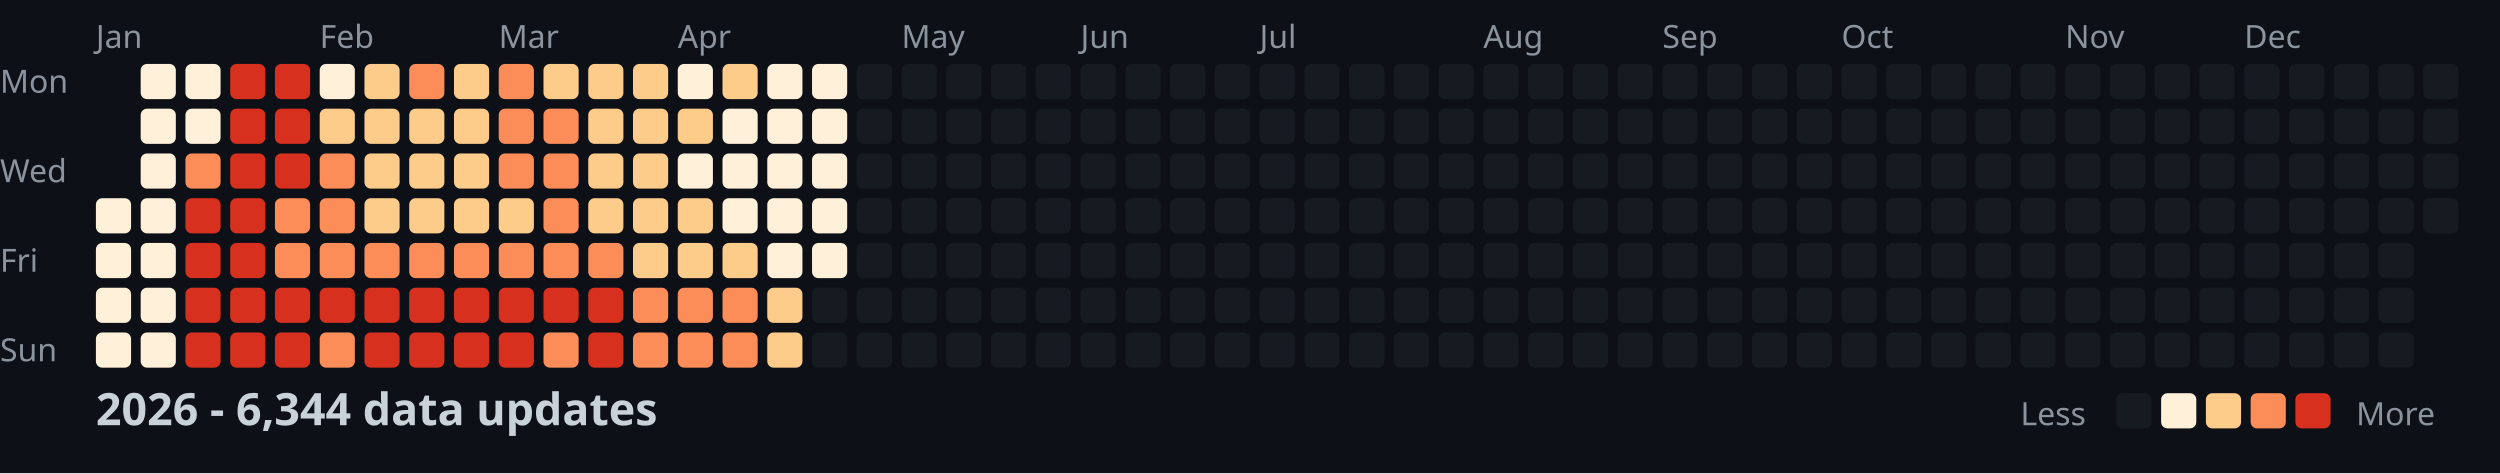
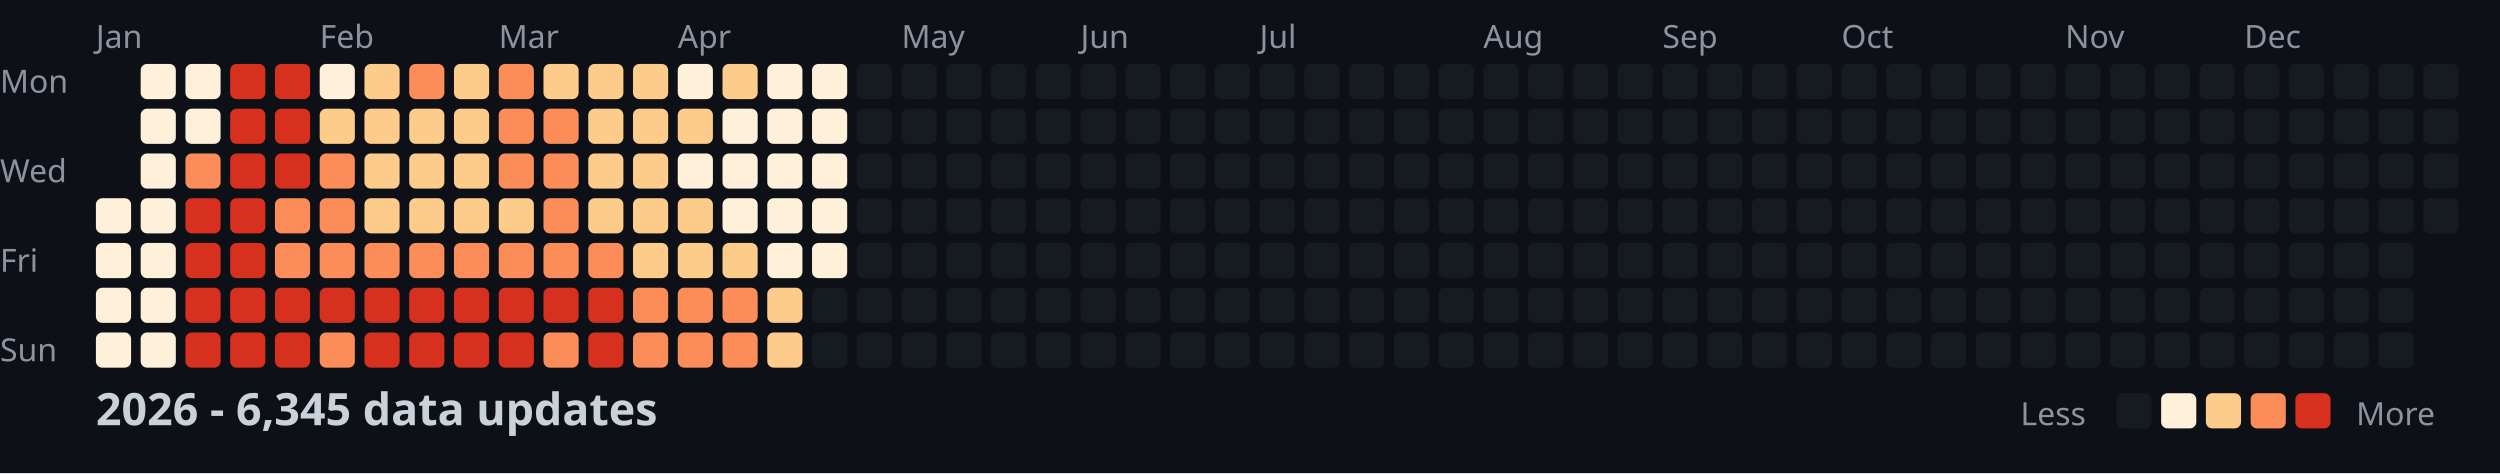
<svg xmlns="http://www.w3.org/2000/svg" width="782" height="148">
  <style>
    .month { font: 10px sans-serif; fill: #8b949e; }
    .day { font: 10px sans-serif; fill: #8b949e; }
    .title { font: bold 14px sans-serif; fill: #c9d1d9; }
    .legend { font: 10px sans-serif; fill: #8b949e; }
  </style>
  <rect width="100%" height="100%" fill="#0d1117" />
  <text x="0" y="29" class="day">Mon</text>
  <text x="0" y="57" class="day">Wed</text>
  <text x="0" y="85" class="day">Fri</text>
  <text x="0" y="113" class="day">Sun</text>
  <text x="30" y="15" class="month">Jan</text>
  <text x="100" y="15" class="month">Feb</text>
  <text x="156" y="15" class="month">Mar</text>
  <text x="212" y="15" class="month">Apr</text>
  <text x="282" y="15" class="month">May</text>
  <text x="338" y="15" class="month">Jun</text>
  <text x="394" y="15" class="month">Jul</text>
  <text x="464" y="15" class="month">Aug</text>
  <text x="520" y="15" class="month">Sep</text>
  <text x="576" y="15" class="month">Oct</text>
  <text x="646" y="15" class="month">Nov</text>
  <text x="702" y="15" class="month">Dec</text>
  <rect x="30" y="62" width="11" height="11" fill="#fef0d9" rx="2" />
  <rect x="30" y="76" width="11" height="11" fill="#fef0d9" rx="2" />
  <rect x="30" y="90" width="11" height="11" fill="#fef0d9" rx="2" />
  <rect x="30" y="104" width="11" height="11" fill="#fef0d9" rx="2" />
  <rect x="44" y="20" width="11" height="11" fill="#fef0d9" rx="2" />
  <rect x="44" y="34" width="11" height="11" fill="#fef0d9" rx="2" />
  <rect x="44" y="48" width="11" height="11" fill="#fef0d9" rx="2" />
  <rect x="44" y="62" width="11" height="11" fill="#fef0d9" rx="2" />
  <rect x="44" y="76" width="11" height="11" fill="#fef0d9" rx="2" />
  <rect x="44" y="90" width="11" height="11" fill="#fef0d9" rx="2" />
  <rect x="44" y="104" width="11" height="11" fill="#fef0d9" rx="2" />
  <rect x="58" y="20" width="11" height="11" fill="#fef0d9" rx="2" />
  <rect x="58" y="34" width="11" height="11" fill="#fef0d9" rx="2" />
  <rect x="58" y="48" width="11" height="11" fill="#fc8d59" rx="2" />
  <rect x="58" y="62" width="11" height="11" fill="#d7301f" rx="2" />
  <rect x="58" y="76" width="11" height="11" fill="#d7301f" rx="2" />
  <rect x="58" y="90" width="11" height="11" fill="#d7301f" rx="2" />
  <rect x="58" y="104" width="11" height="11" fill="#d7301f" rx="2" />
  <rect x="72" y="20" width="11" height="11" fill="#d7301f" rx="2" />
  <rect x="72" y="34" width="11" height="11" fill="#d7301f" rx="2" />
  <rect x="72" y="48" width="11" height="11" fill="#d7301f" rx="2" />
  <rect x="72" y="62" width="11" height="11" fill="#d7301f" rx="2" />
  <rect x="72" y="76" width="11" height="11" fill="#d7301f" rx="2" />
  <rect x="72" y="90" width="11" height="11" fill="#d7301f" rx="2" />
  <rect x="72" y="104" width="11" height="11" fill="#d7301f" rx="2" />
  <rect x="86" y="20" width="11" height="11" fill="#d7301f" rx="2" />
  <rect x="86" y="34" width="11" height="11" fill="#d7301f" rx="2" />
  <rect x="86" y="48" width="11" height="11" fill="#d7301f" rx="2" />
  <rect x="86" y="62" width="11" height="11" fill="#fc8d59" rx="2" />
  <rect x="86" y="76" width="11" height="11" fill="#fc8d59" rx="2" />
  <rect x="86" y="90" width="11" height="11" fill="#d7301f" rx="2" />
  <rect x="86" y="104" width="11" height="11" fill="#d7301f" rx="2" />
  <rect x="100" y="20" width="11" height="11" fill="#fef0d9" rx="2" />
  <rect x="100" y="34" width="11" height="11" fill="#fdcc8a" rx="2" />
  <rect x="100" y="48" width="11" height="11" fill="#fc8d59" rx="2" />
  <rect x="100" y="62" width="11" height="11" fill="#fc8d59" rx="2" />
  <rect x="100" y="76" width="11" height="11" fill="#fc8d59" rx="2" />
  <rect x="100" y="90" width="11" height="11" fill="#d7301f" rx="2" />
  <rect x="100" y="104" width="11" height="11" fill="#fc8d59" rx="2" />
  <rect x="114" y="20" width="11" height="11" fill="#fdcc8a" rx="2" />
  <rect x="114" y="34" width="11" height="11" fill="#fdcc8a" rx="2" />
  <rect x="114" y="48" width="11" height="11" fill="#fdcc8a" rx="2" />
  <rect x="114" y="62" width="11" height="11" fill="#fdcc8a" rx="2" />
  <rect x="114" y="76" width="11" height="11" fill="#fc8d59" rx="2" />
  <rect x="114" y="90" width="11" height="11" fill="#d7301f" rx="2" />
  <rect x="114" y="104" width="11" height="11" fill="#d7301f" rx="2" />
  <rect x="128" y="20" width="11" height="11" fill="#fc8d59" rx="2" />
  <rect x="128" y="34" width="11" height="11" fill="#fdcc8a" rx="2" />
  <rect x="128" y="48" width="11" height="11" fill="#fdcc8a" rx="2" />
  <rect x="128" y="62" width="11" height="11" fill="#fdcc8a" rx="2" />
  <rect x="128" y="76" width="11" height="11" fill="#fc8d59" rx="2" />
  <rect x="128" y="90" width="11" height="11" fill="#d7301f" rx="2" />
  <rect x="128" y="104" width="11" height="11" fill="#d7301f" rx="2" />
  <rect x="142" y="20" width="11" height="11" fill="#fdcc8a" rx="2" />
  <rect x="142" y="34" width="11" height="11" fill="#fdcc8a" rx="2" />
  <rect x="142" y="48" width="11" height="11" fill="#fdcc8a" rx="2" />
  <rect x="142" y="62" width="11" height="11" fill="#fdcc8a" rx="2" />
  <rect x="142" y="76" width="11" height="11" fill="#fc8d59" rx="2" />
  <rect x="142" y="90" width="11" height="11" fill="#d7301f" rx="2" />
  <rect x="142" y="104" width="11" height="11" fill="#d7301f" rx="2" />
  <rect x="156" y="20" width="11" height="11" fill="#fc8d59" rx="2" />
  <rect x="156" y="34" width="11" height="11" fill="#fc8d59" rx="2" />
  <rect x="156" y="48" width="11" height="11" fill="#fc8d59" rx="2" />
  <rect x="156" y="62" width="11" height="11" fill="#fdcc8a" rx="2" />
  <rect x="156" y="76" width="11" height="11" fill="#fc8d59" rx="2" />
  <rect x="156" y="90" width="11" height="11" fill="#d7301f" rx="2" />
  <rect x="156" y="104" width="11" height="11" fill="#d7301f" rx="2" />
  <rect x="170" y="20" width="11" height="11" fill="#fdcc8a" rx="2" />
  <rect x="170" y="34" width="11" height="11" fill="#fc8d59" rx="2" />
  <rect x="170" y="48" width="11" height="11" fill="#fc8d59" rx="2" />
  <rect x="170" y="62" width="11" height="11" fill="#fc8d59" rx="2" />
  <rect x="170" y="76" width="11" height="11" fill="#fc8d59" rx="2" />
  <rect x="170" y="90" width="11" height="11" fill="#d7301f" rx="2" />
  <rect x="170" y="104" width="11" height="11" fill="#fc8d59" rx="2" />
  <rect x="184" y="20" width="11" height="11" fill="#fdcc8a" rx="2" />
  <rect x="184" y="34" width="11" height="11" fill="#fdcc8a" rx="2" />
  <rect x="184" y="48" width="11" height="11" fill="#fdcc8a" rx="2" />
  <rect x="184" y="62" width="11" height="11" fill="#fdcc8a" rx="2" />
  <rect x="184" y="76" width="11" height="11" fill="#fc8d59" rx="2" />
  <rect x="184" y="90" width="11" height="11" fill="#d7301f" rx="2" />
  <rect x="184" y="104" width="11" height="11" fill="#d7301f" rx="2" />
  <rect x="198" y="20" width="11" height="11" fill="#fdcc8a" rx="2" />
  <rect x="198" y="34" width="11" height="11" fill="#fdcc8a" rx="2" />
  <rect x="198" y="48" width="11" height="11" fill="#fdcc8a" rx="2" />
  <rect x="198" y="62" width="11" height="11" fill="#fdcc8a" rx="2" />
  <rect x="198" y="76" width="11" height="11" fill="#fdcc8a" rx="2" />
  <rect x="198" y="90" width="11" height="11" fill="#fc8d59" rx="2" />
  <rect x="198" y="104" width="11" height="11" fill="#fc8d59" rx="2" />
  <rect x="212" y="20" width="11" height="11" fill="#fef0d9" rx="2" />
  <rect x="212" y="34" width="11" height="11" fill="#fdcc8a" rx="2" />
  <rect x="212" y="48" width="11" height="11" fill="#fef0d9" rx="2" />
  <rect x="212" y="62" width="11" height="11" fill="#fdcc8a" rx="2" />
  <rect x="212" y="76" width="11" height="11" fill="#fdcc8a" rx="2" />
  <rect x="212" y="90" width="11" height="11" fill="#fc8d59" rx="2" />
  <rect x="212" y="104" width="11" height="11" fill="#fc8d59" rx="2" />
  <rect x="226" y="20" width="11" height="11" fill="#fdcc8a" rx="2" />
  <rect x="226" y="34" width="11" height="11" fill="#fef0d9" rx="2" />
  <rect x="226" y="48" width="11" height="11" fill="#fef0d9" rx="2" />
  <rect x="226" y="62" width="11" height="11" fill="#fef0d9" rx="2" />
  <rect x="226" y="76" width="11" height="11" fill="#fdcc8a" rx="2" />
  <rect x="226" y="90" width="11" height="11" fill="#fc8d59" rx="2" />
  <rect x="226" y="104" width="11" height="11" fill="#fc8d59" rx="2" />
  <rect x="240" y="20" width="11" height="11" fill="#fef0d9" rx="2" />
  <rect x="240" y="34" width="11" height="11" fill="#fef0d9" rx="2" />
  <rect x="240" y="48" width="11" height="11" fill="#fef0d9" rx="2" />
  <rect x="240" y="62" width="11" height="11" fill="#fef0d9" rx="2" />
  <rect x="240" y="76" width="11" height="11" fill="#fef0d9" rx="2" />
  <rect x="240" y="90" width="11" height="11" fill="#fdcc8a" rx="2" />
  <rect x="240" y="104" width="11" height="11" fill="#fdcc8a" rx="2" />
  <rect x="254" y="20" width="11" height="11" fill="#fef0d9" rx="2" />
  <rect x="254" y="34" width="11" height="11" fill="#fef0d9" rx="2" />
  <rect x="254" y="48" width="11" height="11" fill="#fef0d9" rx="2" />
  <rect x="254" y="62" width="11" height="11" fill="#fef0d9" rx="2" />
  <rect x="254" y="76" width="11" height="11" fill="#fef0d9" rx="2" />
  <rect x="254" y="90" width="11" height="11" fill="#161b22" rx="2" />
  <rect x="254" y="104" width="11" height="11" fill="#161b22" rx="2" />
  <rect x="268" y="20" width="11" height="11" fill="#161b22" rx="2" />
  <rect x="268" y="34" width="11" height="11" fill="#161b22" rx="2" />
  <rect x="268" y="48" width="11" height="11" fill="#161b22" rx="2" />
  <rect x="268" y="62" width="11" height="11" fill="#161b22" rx="2" />
  <rect x="268" y="76" width="11" height="11" fill="#161b22" rx="2" />
  <rect x="268" y="90" width="11" height="11" fill="#161b22" rx="2" />
  <rect x="268" y="104" width="11" height="11" fill="#161b22" rx="2" />
  <rect x="282" y="20" width="11" height="11" fill="#161b22" rx="2" />
  <rect x="282" y="34" width="11" height="11" fill="#161b22" rx="2" />
  <rect x="282" y="48" width="11" height="11" fill="#161b22" rx="2" />
  <rect x="282" y="62" width="11" height="11" fill="#161b22" rx="2" />
  <rect x="282" y="76" width="11" height="11" fill="#161b22" rx="2" />
  <rect x="282" y="90" width="11" height="11" fill="#161b22" rx="2" />
  <rect x="282" y="104" width="11" height="11" fill="#161b22" rx="2" />
  <rect x="296" y="20" width="11" height="11" fill="#161b22" rx="2" />
  <rect x="296" y="34" width="11" height="11" fill="#161b22" rx="2" />
  <rect x="296" y="48" width="11" height="11" fill="#161b22" rx="2" />
  <rect x="296" y="62" width="11" height="11" fill="#161b22" rx="2" />
  <rect x="296" y="76" width="11" height="11" fill="#161b22" rx="2" />
  <rect x="296" y="90" width="11" height="11" fill="#161b22" rx="2" />
  <rect x="296" y="104" width="11" height="11" fill="#161b22" rx="2" />
  <rect x="310" y="20" width="11" height="11" fill="#161b22" rx="2" />
  <rect x="310" y="34" width="11" height="11" fill="#161b22" rx="2" />
  <rect x="310" y="48" width="11" height="11" fill="#161b22" rx="2" />
  <rect x="310" y="62" width="11" height="11" fill="#161b22" rx="2" />
  <rect x="310" y="76" width="11" height="11" fill="#161b22" rx="2" />
  <rect x="310" y="90" width="11" height="11" fill="#161b22" rx="2" />
  <rect x="310" y="104" width="11" height="11" fill="#161b22" rx="2" />
  <rect x="324" y="20" width="11" height="11" fill="#161b22" rx="2" />
  <rect x="324" y="34" width="11" height="11" fill="#161b22" rx="2" />
  <rect x="324" y="48" width="11" height="11" fill="#161b22" rx="2" />
  <rect x="324" y="62" width="11" height="11" fill="#161b22" rx="2" />
  <rect x="324" y="76" width="11" height="11" fill="#161b22" rx="2" />
  <rect x="324" y="90" width="11" height="11" fill="#161b22" rx="2" />
  <rect x="324" y="104" width="11" height="11" fill="#161b22" rx="2" />
  <rect x="338" y="20" width="11" height="11" fill="#161b22" rx="2" />
  <rect x="338" y="34" width="11" height="11" fill="#161b22" rx="2" />
  <rect x="338" y="48" width="11" height="11" fill="#161b22" rx="2" />
  <rect x="338" y="62" width="11" height="11" fill="#161b22" rx="2" />
  <rect x="338" y="76" width="11" height="11" fill="#161b22" rx="2" />
  <rect x="338" y="90" width="11" height="11" fill="#161b22" rx="2" />
  <rect x="338" y="104" width="11" height="11" fill="#161b22" rx="2" />
  <rect x="352" y="20" width="11" height="11" fill="#161b22" rx="2" />
  <rect x="352" y="34" width="11" height="11" fill="#161b22" rx="2" />
  <rect x="352" y="48" width="11" height="11" fill="#161b22" rx="2" />
  <rect x="352" y="62" width="11" height="11" fill="#161b22" rx="2" />
  <rect x="352" y="76" width="11" height="11" fill="#161b22" rx="2" />
  <rect x="352" y="90" width="11" height="11" fill="#161b22" rx="2" />
  <rect x="352" y="104" width="11" height="11" fill="#161b22" rx="2" />
  <rect x="366" y="20" width="11" height="11" fill="#161b22" rx="2" />
  <rect x="366" y="34" width="11" height="11" fill="#161b22" rx="2" />
  <rect x="366" y="48" width="11" height="11" fill="#161b22" rx="2" />
  <rect x="366" y="62" width="11" height="11" fill="#161b22" rx="2" />
  <rect x="366" y="76" width="11" height="11" fill="#161b22" rx="2" />
  <rect x="366" y="90" width="11" height="11" fill="#161b22" rx="2" />
  <rect x="366" y="104" width="11" height="11" fill="#161b22" rx="2" />
  <rect x="380" y="20" width="11" height="11" fill="#161b22" rx="2" />
  <rect x="380" y="34" width="11" height="11" fill="#161b22" rx="2" />
  <rect x="380" y="48" width="11" height="11" fill="#161b22" rx="2" />
  <rect x="380" y="62" width="11" height="11" fill="#161b22" rx="2" />
  <rect x="380" y="76" width="11" height="11" fill="#161b22" rx="2" />
  <rect x="380" y="90" width="11" height="11" fill="#161b22" rx="2" />
  <rect x="380" y="104" width="11" height="11" fill="#161b22" rx="2" />
  <rect x="394" y="20" width="11" height="11" fill="#161b22" rx="2" />
  <rect x="394" y="34" width="11" height="11" fill="#161b22" rx="2" />
  <rect x="394" y="48" width="11" height="11" fill="#161b22" rx="2" />
  <rect x="394" y="62" width="11" height="11" fill="#161b22" rx="2" />
  <rect x="394" y="76" width="11" height="11" fill="#161b22" rx="2" />
  <rect x="394" y="90" width="11" height="11" fill="#161b22" rx="2" />
  <rect x="394" y="104" width="11" height="11" fill="#161b22" rx="2" />
  <rect x="408" y="20" width="11" height="11" fill="#161b22" rx="2" />
  <rect x="408" y="34" width="11" height="11" fill="#161b22" rx="2" />
  <rect x="408" y="48" width="11" height="11" fill="#161b22" rx="2" />
  <rect x="408" y="62" width="11" height="11" fill="#161b22" rx="2" />
  <rect x="408" y="76" width="11" height="11" fill="#161b22" rx="2" />
  <rect x="408" y="90" width="11" height="11" fill="#161b22" rx="2" />
  <rect x="408" y="104" width="11" height="11" fill="#161b22" rx="2" />
  <rect x="422" y="20" width="11" height="11" fill="#161b22" rx="2" />
  <rect x="422" y="34" width="11" height="11" fill="#161b22" rx="2" />
  <rect x="422" y="48" width="11" height="11" fill="#161b22" rx="2" />
  <rect x="422" y="62" width="11" height="11" fill="#161b22" rx="2" />
  <rect x="422" y="76" width="11" height="11" fill="#161b22" rx="2" />
  <rect x="422" y="90" width="11" height="11" fill="#161b22" rx="2" />
  <rect x="422" y="104" width="11" height="11" fill="#161b22" rx="2" />
  <rect x="436" y="20" width="11" height="11" fill="#161b22" rx="2" />
  <rect x="436" y="34" width="11" height="11" fill="#161b22" rx="2" />
  <rect x="436" y="48" width="11" height="11" fill="#161b22" rx="2" />
  <rect x="436" y="62" width="11" height="11" fill="#161b22" rx="2" />
  <rect x="436" y="76" width="11" height="11" fill="#161b22" rx="2" />
  <rect x="436" y="90" width="11" height="11" fill="#161b22" rx="2" />
  <rect x="436" y="104" width="11" height="11" fill="#161b22" rx="2" />
  <rect x="450" y="20" width="11" height="11" fill="#161b22" rx="2" />
  <rect x="450" y="34" width="11" height="11" fill="#161b22" rx="2" />
  <rect x="450" y="48" width="11" height="11" fill="#161b22" rx="2" />
  <rect x="450" y="62" width="11" height="11" fill="#161b22" rx="2" />
  <rect x="450" y="76" width="11" height="11" fill="#161b22" rx="2" />
  <rect x="450" y="90" width="11" height="11" fill="#161b22" rx="2" />
  <rect x="450" y="104" width="11" height="11" fill="#161b22" rx="2" />
  <rect x="464" y="20" width="11" height="11" fill="#161b22" rx="2" />
  <rect x="464" y="34" width="11" height="11" fill="#161b22" rx="2" />
  <rect x="464" y="48" width="11" height="11" fill="#161b22" rx="2" />
  <rect x="464" y="62" width="11" height="11" fill="#161b22" rx="2" />
  <rect x="464" y="76" width="11" height="11" fill="#161b22" rx="2" />
  <rect x="464" y="90" width="11" height="11" fill="#161b22" rx="2" />
  <rect x="464" y="104" width="11" height="11" fill="#161b22" rx="2" />
  <rect x="478" y="20" width="11" height="11" fill="#161b22" rx="2" />
  <rect x="478" y="34" width="11" height="11" fill="#161b22" rx="2" />
  <rect x="478" y="48" width="11" height="11" fill="#161b22" rx="2" />
  <rect x="478" y="62" width="11" height="11" fill="#161b22" rx="2" />
  <rect x="478" y="76" width="11" height="11" fill="#161b22" rx="2" />
  <rect x="478" y="90" width="11" height="11" fill="#161b22" rx="2" />
  <rect x="478" y="104" width="11" height="11" fill="#161b22" rx="2" />
  <rect x="492" y="20" width="11" height="11" fill="#161b22" rx="2" />
  <rect x="492" y="34" width="11" height="11" fill="#161b22" rx="2" />
  <rect x="492" y="48" width="11" height="11" fill="#161b22" rx="2" />
  <rect x="492" y="62" width="11" height="11" fill="#161b22" rx="2" />
  <rect x="492" y="76" width="11" height="11" fill="#161b22" rx="2" />
  <rect x="492" y="90" width="11" height="11" fill="#161b22" rx="2" />
  <rect x="492" y="104" width="11" height="11" fill="#161b22" rx="2" />
  <rect x="506" y="20" width="11" height="11" fill="#161b22" rx="2" />
  <rect x="506" y="34" width="11" height="11" fill="#161b22" rx="2" />
  <rect x="506" y="48" width="11" height="11" fill="#161b22" rx="2" />
  <rect x="506" y="62" width="11" height="11" fill="#161b22" rx="2" />
  <rect x="506" y="76" width="11" height="11" fill="#161b22" rx="2" />
  <rect x="506" y="90" width="11" height="11" fill="#161b22" rx="2" />
  <rect x="506" y="104" width="11" height="11" fill="#161b22" rx="2" />
  <rect x="520" y="20" width="11" height="11" fill="#161b22" rx="2" />
  <rect x="520" y="34" width="11" height="11" fill="#161b22" rx="2" />
  <rect x="520" y="48" width="11" height="11" fill="#161b22" rx="2" />
  <rect x="520" y="62" width="11" height="11" fill="#161b22" rx="2" />
  <rect x="520" y="76" width="11" height="11" fill="#161b22" rx="2" />
  <rect x="520" y="90" width="11" height="11" fill="#161b22" rx="2" />
  <rect x="520" y="104" width="11" height="11" fill="#161b22" rx="2" />
  <rect x="534" y="20" width="11" height="11" fill="#161b22" rx="2" />
  <rect x="534" y="34" width="11" height="11" fill="#161b22" rx="2" />
  <rect x="534" y="48" width="11" height="11" fill="#161b22" rx="2" />
  <rect x="534" y="62" width="11" height="11" fill="#161b22" rx="2" />
  <rect x="534" y="76" width="11" height="11" fill="#161b22" rx="2" />
  <rect x="534" y="90" width="11" height="11" fill="#161b22" rx="2" />
  <rect x="534" y="104" width="11" height="11" fill="#161b22" rx="2" />
  <rect x="548" y="20" width="11" height="11" fill="#161b22" rx="2" />
  <rect x="548" y="34" width="11" height="11" fill="#161b22" rx="2" />
  <rect x="548" y="48" width="11" height="11" fill="#161b22" rx="2" />
  <rect x="548" y="62" width="11" height="11" fill="#161b22" rx="2" />
  <rect x="548" y="76" width="11" height="11" fill="#161b22" rx="2" />
  <rect x="548" y="90" width="11" height="11" fill="#161b22" rx="2" />
  <rect x="548" y="104" width="11" height="11" fill="#161b22" rx="2" />
  <rect x="562" y="20" width="11" height="11" fill="#161b22" rx="2" />
  <rect x="562" y="34" width="11" height="11" fill="#161b22" rx="2" />
  <rect x="562" y="48" width="11" height="11" fill="#161b22" rx="2" />
  <rect x="562" y="62" width="11" height="11" fill="#161b22" rx="2" />
  <rect x="562" y="76" width="11" height="11" fill="#161b22" rx="2" />
  <rect x="562" y="90" width="11" height="11" fill="#161b22" rx="2" />
  <rect x="562" y="104" width="11" height="11" fill="#161b22" rx="2" />
  <rect x="576" y="20" width="11" height="11" fill="#161b22" rx="2" />
  <rect x="576" y="34" width="11" height="11" fill="#161b22" rx="2" />
  <rect x="576" y="48" width="11" height="11" fill="#161b22" rx="2" />
  <rect x="576" y="62" width="11" height="11" fill="#161b22" rx="2" />
  <rect x="576" y="76" width="11" height="11" fill="#161b22" rx="2" />
  <rect x="576" y="90" width="11" height="11" fill="#161b22" rx="2" />
  <rect x="576" y="104" width="11" height="11" fill="#161b22" rx="2" />
  <rect x="590" y="20" width="11" height="11" fill="#161b22" rx="2" />
  <rect x="590" y="34" width="11" height="11" fill="#161b22" rx="2" />
  <rect x="590" y="48" width="11" height="11" fill="#161b22" rx="2" />
  <rect x="590" y="62" width="11" height="11" fill="#161b22" rx="2" />
  <rect x="590" y="76" width="11" height="11" fill="#161b22" rx="2" />
  <rect x="590" y="90" width="11" height="11" fill="#161b22" rx="2" />
  <rect x="590" y="104" width="11" height="11" fill="#161b22" rx="2" />
  <rect x="604" y="20" width="11" height="11" fill="#161b22" rx="2" />
  <rect x="604" y="34" width="11" height="11" fill="#161b22" rx="2" />
  <rect x="604" y="48" width="11" height="11" fill="#161b22" rx="2" />
  <rect x="604" y="62" width="11" height="11" fill="#161b22" rx="2" />
  <rect x="604" y="76" width="11" height="11" fill="#161b22" rx="2" />
  <rect x="604" y="90" width="11" height="11" fill="#161b22" rx="2" />
  <rect x="604" y="104" width="11" height="11" fill="#161b22" rx="2" />
  <rect x="618" y="20" width="11" height="11" fill="#161b22" rx="2" />
  <rect x="618" y="34" width="11" height="11" fill="#161b22" rx="2" />
  <rect x="618" y="48" width="11" height="11" fill="#161b22" rx="2" />
  <rect x="618" y="62" width="11" height="11" fill="#161b22" rx="2" />
  <rect x="618" y="76" width="11" height="11" fill="#161b22" rx="2" />
  <rect x="618" y="90" width="11" height="11" fill="#161b22" rx="2" />
  <rect x="618" y="104" width="11" height="11" fill="#161b22" rx="2" />
  <rect x="632" y="20" width="11" height="11" fill="#161b22" rx="2" />
  <rect x="632" y="34" width="11" height="11" fill="#161b22" rx="2" />
  <rect x="632" y="48" width="11" height="11" fill="#161b22" rx="2" />
  <rect x="632" y="62" width="11" height="11" fill="#161b22" rx="2" />
  <rect x="632" y="76" width="11" height="11" fill="#161b22" rx="2" />
  <rect x="632" y="90" width="11" height="11" fill="#161b22" rx="2" />
  <rect x="632" y="104" width="11" height="11" fill="#161b22" rx="2" />
  <rect x="646" y="20" width="11" height="11" fill="#161b22" rx="2" />
  <rect x="646" y="34" width="11" height="11" fill="#161b22" rx="2" />
  <rect x="646" y="48" width="11" height="11" fill="#161b22" rx="2" />
  <rect x="646" y="62" width="11" height="11" fill="#161b22" rx="2" />
  <rect x="646" y="76" width="11" height="11" fill="#161b22" rx="2" />
  <rect x="646" y="90" width="11" height="11" fill="#161b22" rx="2" />
  <rect x="646" y="104" width="11" height="11" fill="#161b22" rx="2" />
  <rect x="660" y="20" width="11" height="11" fill="#161b22" rx="2" />
  <rect x="660" y="34" width="11" height="11" fill="#161b22" rx="2" />
  <rect x="660" y="48" width="11" height="11" fill="#161b22" rx="2" />
  <rect x="660" y="62" width="11" height="11" fill="#161b22" rx="2" />
  <rect x="660" y="76" width="11" height="11" fill="#161b22" rx="2" />
  <rect x="660" y="90" width="11" height="11" fill="#161b22" rx="2" />
  <rect x="660" y="104" width="11" height="11" fill="#161b22" rx="2" />
  <rect x="674" y="20" width="11" height="11" fill="#161b22" rx="2" />
  <rect x="674" y="34" width="11" height="11" fill="#161b22" rx="2" />
  <rect x="674" y="48" width="11" height="11" fill="#161b22" rx="2" />
  <rect x="674" y="62" width="11" height="11" fill="#161b22" rx="2" />
  <rect x="674" y="76" width="11" height="11" fill="#161b22" rx="2" />
  <rect x="674" y="90" width="11" height="11" fill="#161b22" rx="2" />
  <rect x="674" y="104" width="11" height="11" fill="#161b22" rx="2" />
  <rect x="688" y="20" width="11" height="11" fill="#161b22" rx="2" />
  <rect x="688" y="34" width="11" height="11" fill="#161b22" rx="2" />
  <rect x="688" y="48" width="11" height="11" fill="#161b22" rx="2" />
  <rect x="688" y="62" width="11" height="11" fill="#161b22" rx="2" />
  <rect x="688" y="76" width="11" height="11" fill="#161b22" rx="2" />
  <rect x="688" y="90" width="11" height="11" fill="#161b22" rx="2" />
  <rect x="688" y="104" width="11" height="11" fill="#161b22" rx="2" />
  <rect x="702" y="20" width="11" height="11" fill="#161b22" rx="2" />
  <rect x="702" y="34" width="11" height="11" fill="#161b22" rx="2" />
  <rect x="702" y="48" width="11" height="11" fill="#161b22" rx="2" />
  <rect x="702" y="62" width="11" height="11" fill="#161b22" rx="2" />
  <rect x="702" y="76" width="11" height="11" fill="#161b22" rx="2" />
  <rect x="702" y="90" width="11" height="11" fill="#161b22" rx="2" />
  <rect x="702" y="104" width="11" height="11" fill="#161b22" rx="2" />
  <rect x="716" y="20" width="11" height="11" fill="#161b22" rx="2" />
  <rect x="716" y="34" width="11" height="11" fill="#161b22" rx="2" />
  <rect x="716" y="48" width="11" height="11" fill="#161b22" rx="2" />
  <rect x="716" y="62" width="11" height="11" fill="#161b22" rx="2" />
  <rect x="716" y="76" width="11" height="11" fill="#161b22" rx="2" />
  <rect x="716" y="90" width="11" height="11" fill="#161b22" rx="2" />
  <rect x="716" y="104" width="11" height="11" fill="#161b22" rx="2" />
  <rect x="730" y="20" width="11" height="11" fill="#161b22" rx="2" />
  <rect x="730" y="34" width="11" height="11" fill="#161b22" rx="2" />
  <rect x="730" y="48" width="11" height="11" fill="#161b22" rx="2" />
  <rect x="730" y="62" width="11" height="11" fill="#161b22" rx="2" />
  <rect x="730" y="76" width="11" height="11" fill="#161b22" rx="2" />
  <rect x="730" y="90" width="11" height="11" fill="#161b22" rx="2" />
  <rect x="730" y="104" width="11" height="11" fill="#161b22" rx="2" />
  <rect x="744" y="20" width="11" height="11" fill="#161b22" rx="2" />
  <rect x="744" y="34" width="11" height="11" fill="#161b22" rx="2" />
  <rect x="744" y="48" width="11" height="11" fill="#161b22" rx="2" />
  <rect x="744" y="62" width="11" height="11" fill="#161b22" rx="2" />
  <rect x="744" y="76" width="11" height="11" fill="#161b22" rx="2" />
  <rect x="744" y="90" width="11" height="11" fill="#161b22" rx="2" />
  <rect x="744" y="104" width="11" height="11" fill="#161b22" rx="2" />
  <rect x="758" y="20" width="11" height="11" fill="#161b22" rx="2" />
  <rect x="758" y="34" width="11" height="11" fill="#161b22" rx="2" />
  <rect x="758" y="48" width="11" height="11" fill="#161b22" rx="2" />
  <rect x="758" y="62" width="11" height="11" fill="#161b22" rx="2" />
-   <text x="30" y="133" class="title">2026 - 6,344 data updates</text>
+   <text x="30" y="133" class="title">2026 - 6,345 data updates</text>
  <text x="632" y="133" class="legend">Less</text>
  <rect x="662" y="123" width="11" height="11" fill="#161b22" rx="2" />
  <rect x="676" y="123" width="11" height="11" fill="#fef0d9" rx="2" />
  <rect x="690" y="123" width="11" height="11" fill="#fdcc8a" rx="2" />
  <rect x="704" y="123" width="11" height="11" fill="#fc8d59" rx="2" />
  <rect x="718" y="123" width="11" height="11" fill="#d7301f" rx="2" />
  <text x="737" y="133" class="legend">More</text>
</svg>
